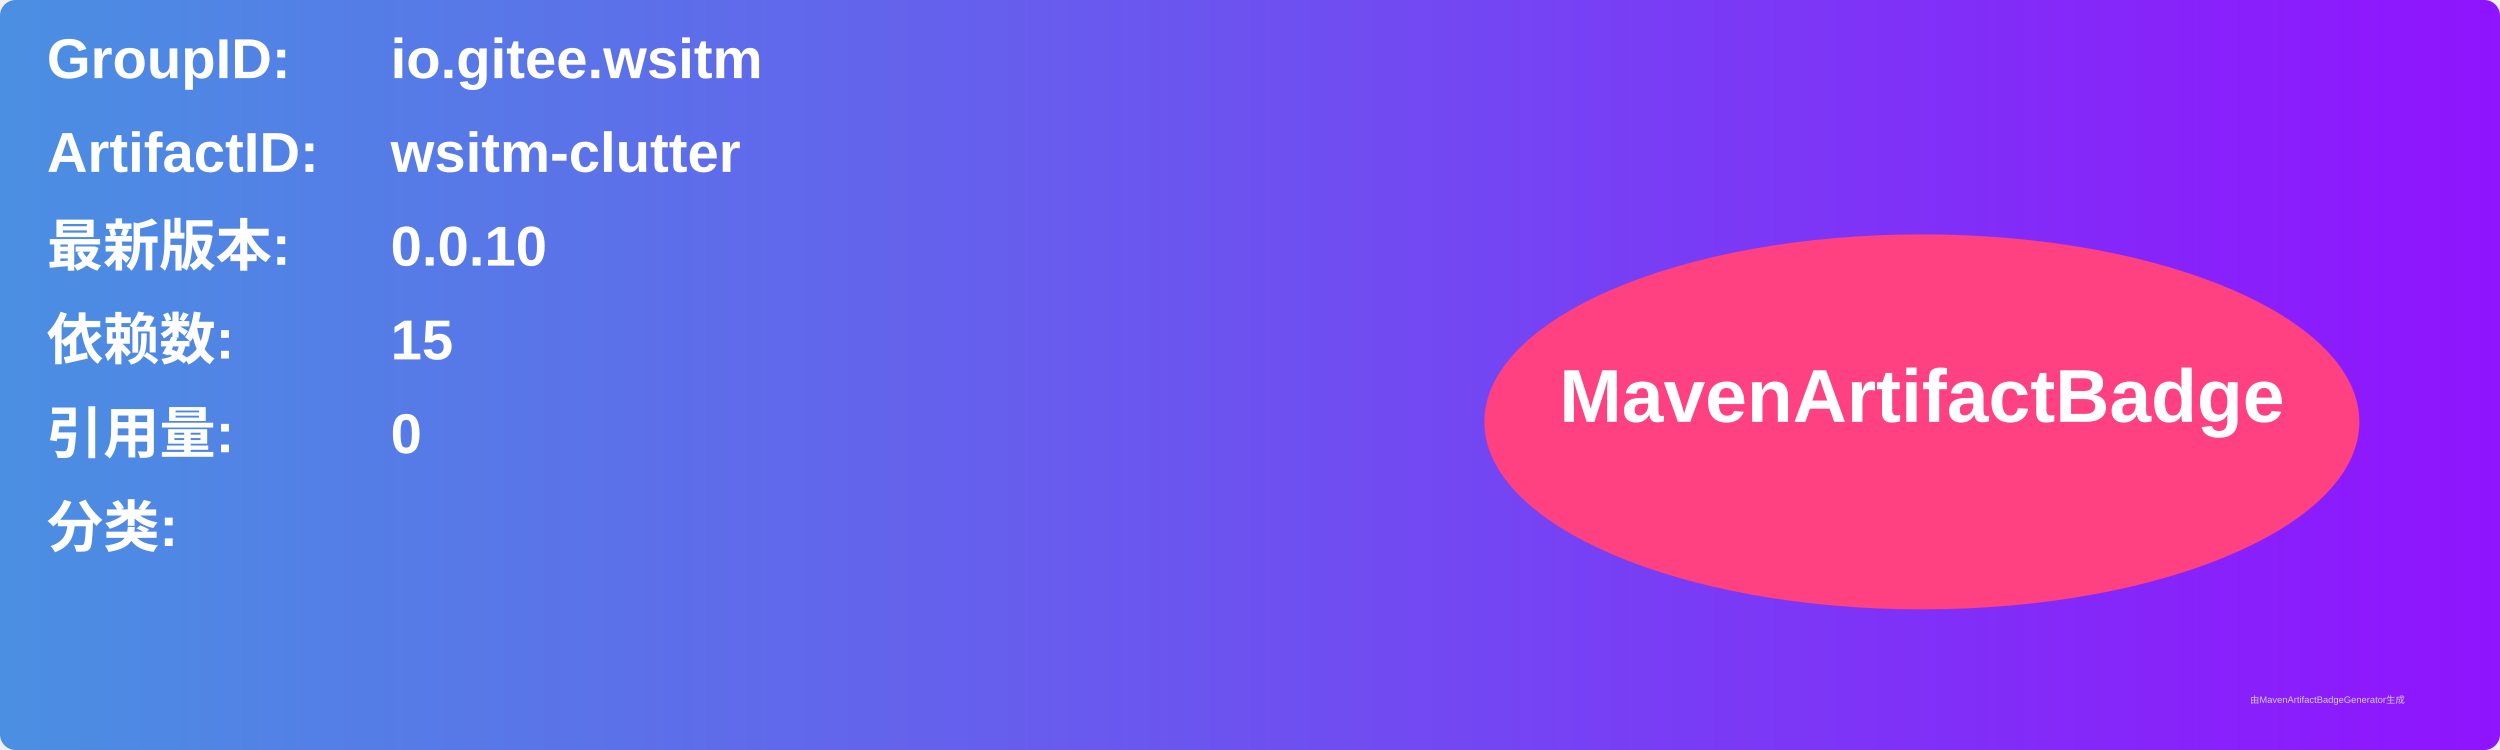
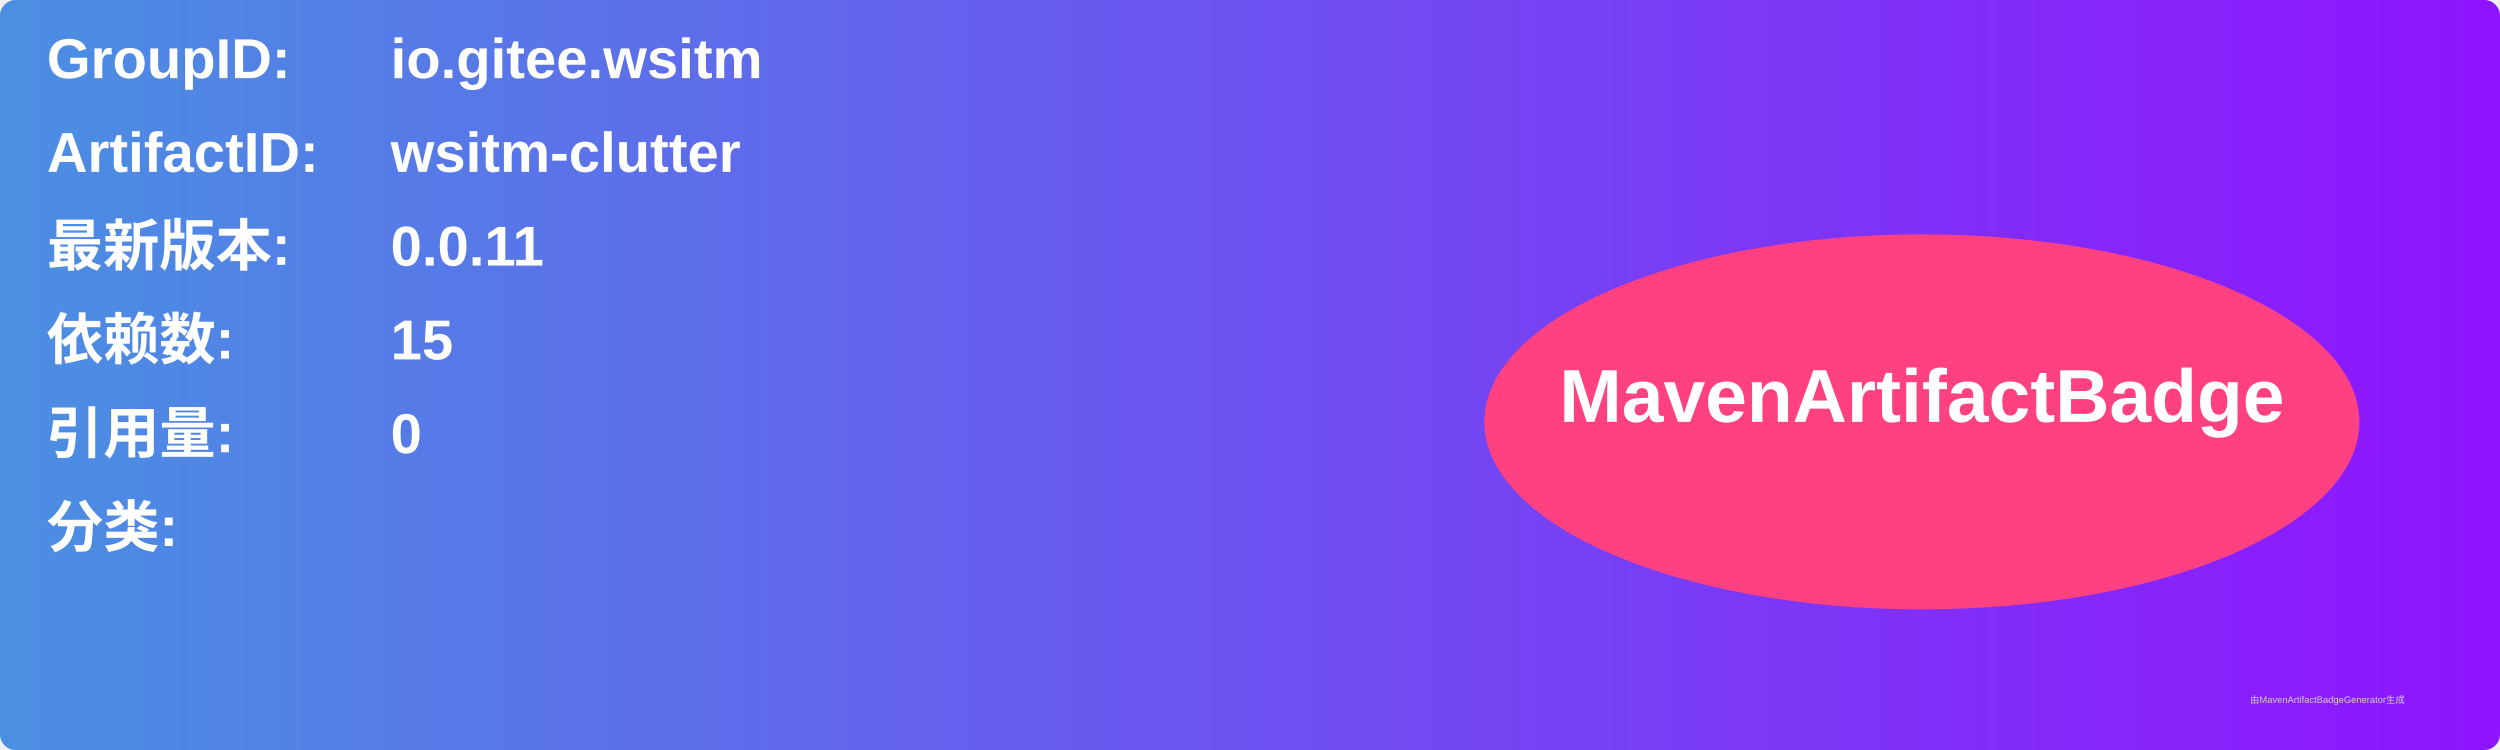
<svg xmlns="http://www.w3.org/2000/svg" width="800" height="240" viewBox="0 0 800 240">
  <linearGradient id="grad" x1="0%" y1="0%" x2="100%" y2="0%">
    <stop offset="0%" stop-color="#4a90e2" />
    <stop offset="100%" stop-color="#9013fe" />
  </linearGradient>
  <rect width="100%" height="100%" rx="5" ry="5" fill="url(#grad)" />
  <g transform="translate(15, 15)">
    <text x="0" y="10" font-family="Arial" font-size="18" fill="white" font-weight="bold" width="260">GroupID:</text>
    <text x="110" y="10" font-family="Arial" font-size="18" fill="white" font-weight="bold" width="460">io.gitee.wsitm</text>
    <text x="0" y="40" font-family="Arial" font-size="18" fill="white" font-weight="bold" width="260">ArtifactID:</text>
    <text x="110" y="40" font-family="Arial" font-size="18" fill="white" font-weight="bold" width="460">wsitm-clutter</text>
    <text x="0" y="70" font-family="Arial" font-size="18" fill="white" font-weight="bold">最新版本:</text>
    <text x="110" y="70" font-family="Arial" font-size="18" fill="white" font-weight="bold">
-       <tspan font-weight="bold">0.0.10</tspan>
+       <tspan font-weight="bold">0.0.11</tspan>
    </text>
    <text x="0" y="100" font-family="Arial" font-size="18" fill="white" font-weight="bold">依赖数: </text>
    <text x="110" y="100" font-family="Arial" font-size="18" fill="white">
      <tspan font-weight="bold">15</tspan>
    </text>
    <text x="0" y="130" font-family="Arial" font-size="18" fill="white" font-weight="bold">引用量: </text>
    <text x="110" y="130" font-family="Arial" font-size="18" fill="white">
      <tspan font-weight="bold">0</tspan>
    </text>
    <text x="0" y="160" font-family="Arial" font-size="18" fill="white" font-weight="bold">分类:</text>
    <text x="10" y="190" font-family="Arial" font-size="10" fill="white">
      <tspan font-weight="bold" />
    </text>
    <ellipse cx="600" cy="120" rx="140" ry="60" fill="#ff4081" />
    <text x="600" y="120" text-anchor="middle" font-family="Arial" font-size="24" fill="white" font-weight="bold">MavenArtifactBadge</text>
  </g>
  <text x="720" y="225" font-family="Arial" font-size="3" fill="#d0d0d0">由MavenArtifactBadgeGenerator生成</text>
</svg>
